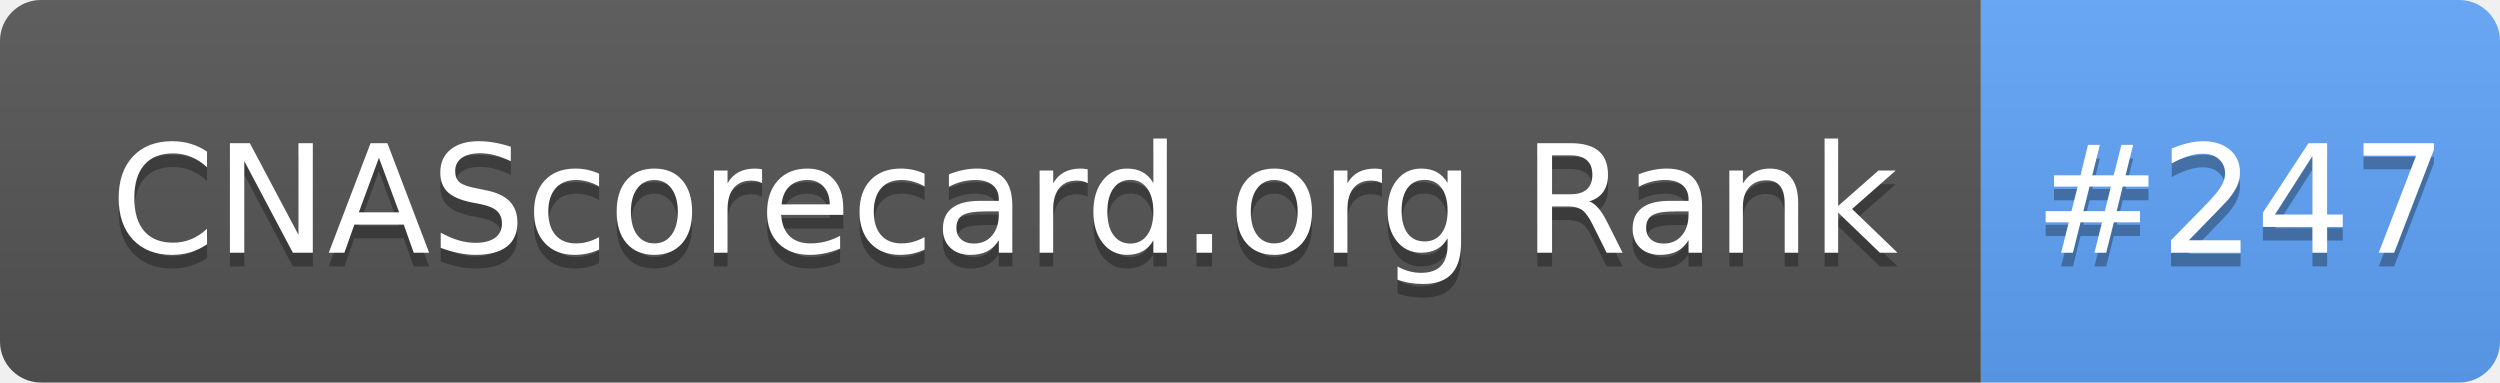
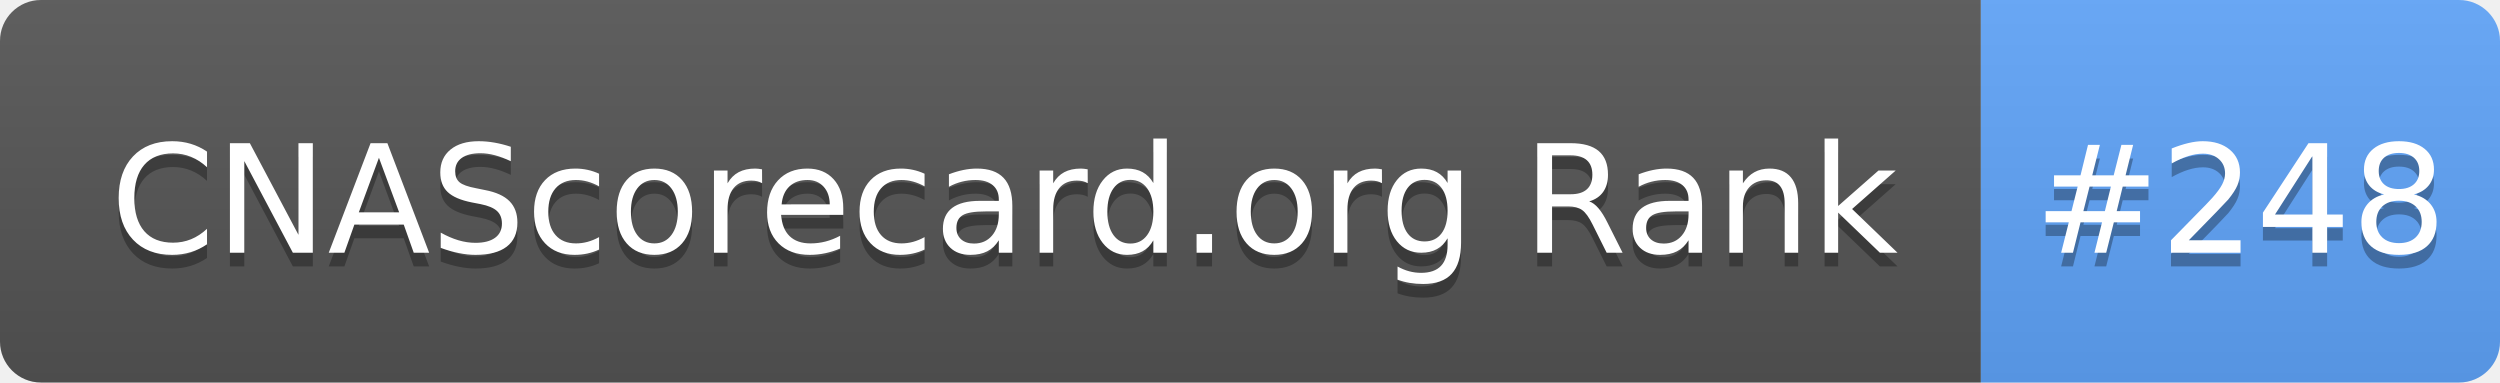
- <svg xmlns="http://www.w3.org/2000/svg" width="183" height="28" role="img" aria-label="CNAScorecard.org Rank: #247">
+ <svg xmlns="http://www.w3.org/2000/svg" width="183" height="28" role="img" aria-label="CNAScorecard.org Rank: #248">
  <linearGradient id="s" x2="0" y2="100%">
    <stop offset="0" stop-color="#bbb" stop-opacity=".1" />
    <stop offset="1" stop-opacity=".1" />
  </linearGradient>
  <clipPath id="r">
    <rect width="183" height="28" rx="3" fill="#fff" />
  </clipPath>
  <g clip-path="url(#r)">
    <rect width="145" height="28" fill="#555" />
    <rect x="145" width="38" height="28" fill="#60A5FA" />
    <rect width="183" height="28" fill="url(#s)" />
  </g>
  <g fill="#fff" text-anchor="middle" font-family="Verdana,Geneva,DejaVu Sans,sans-serif" text-rendering="geometricPrecision" font-size="110">
    <text aria-hidden="true" x="735" y="195" fill="#010101" fill-opacity=".3" transform="scale(.1)" textLength="1350">CNAScorecard.org Rank</text>
    <text x="735" y="185" transform="scale(.1)" fill="#fff" textLength="1350">CNAScorecard.org Rank</text>
-     <text aria-hidden="true" x="1640" y="195" fill="#010101" fill-opacity=".3" transform="scale(.1)" textLength="280">#247</text>
-     <text x="1640" y="185" transform="scale(.1)" fill="#fff" textLength="280">#247</text>
+     <text aria-hidden="true" x="1640" y="195" fill="#010101" fill-opacity=".3" transform="scale(.1)" textLength="280">#248</text>
+     <text x="1640" y="185" transform="scale(.1)" fill="#fff" textLength="280">#248</text>
  </g>
</svg>
